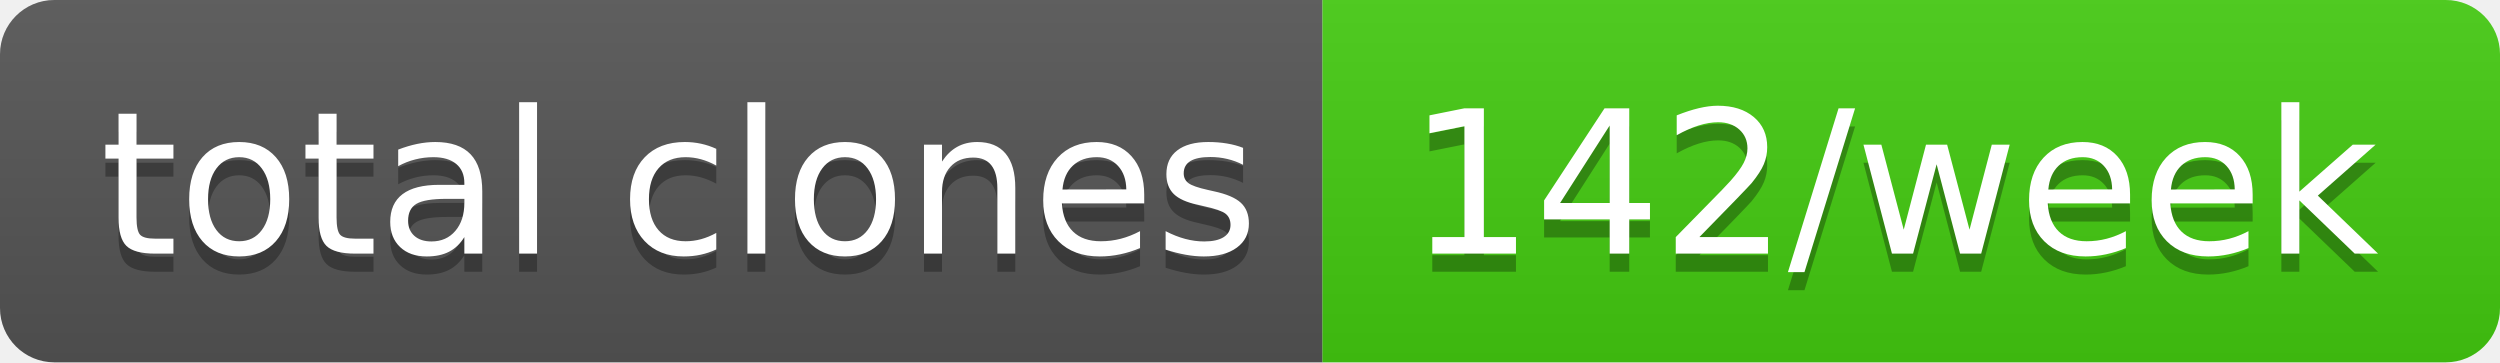
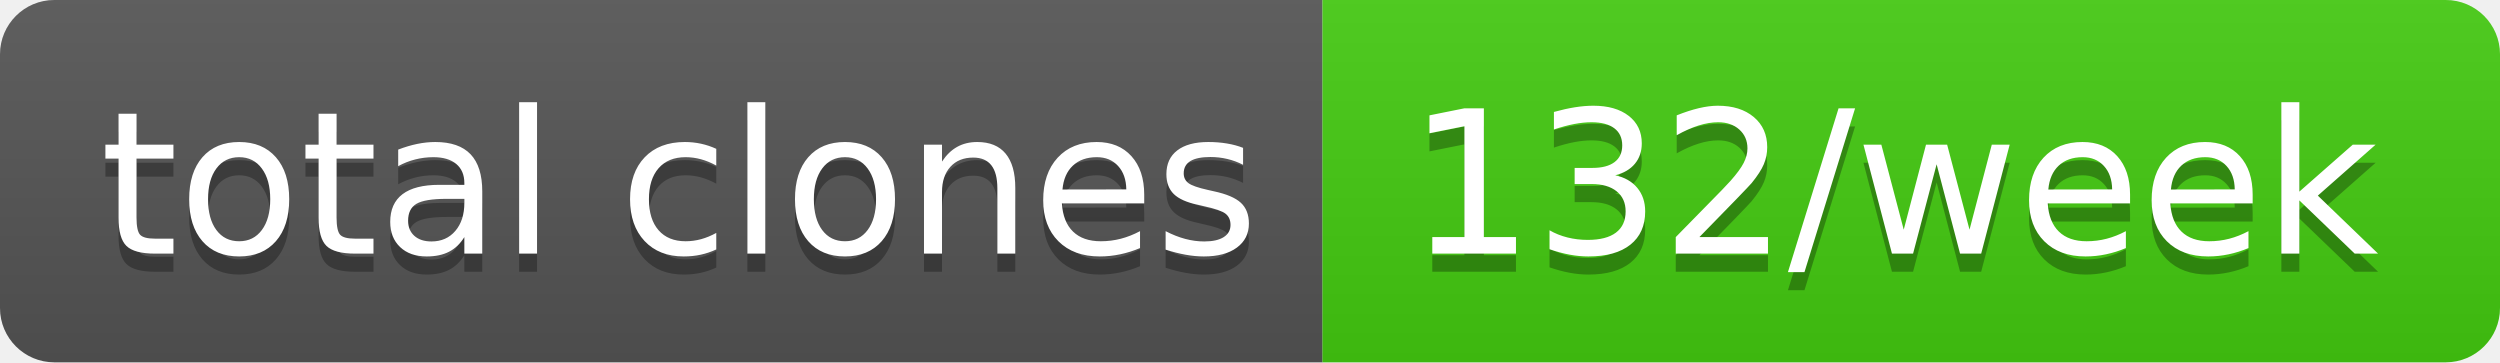
- <svg xmlns="http://www.w3.org/2000/svg" width="138" height="20" role="img" aria-label="total clones: 142/week">
+ <svg xmlns="http://www.w3.org/2000/svg" width="138" height="20" role="img" aria-label="total clones: 132/week">
  <linearGradient id="s" x2="0" y2="100%">
    <stop offset="0" stop-color="#bbb" stop-opacity=".1" />
    <stop offset="1" stop-opacity=".1" />
  </linearGradient>
  <clipPath id="r">
    <rect width="138" height="20" rx="3" fill="#fff" />
  </clipPath>
  <g clip-path="url(#r)">
    <rect width="73" height="20" fill="#555" />
    <rect x="73" width="65" height="20" fill="#4c1" />
    <rect width="138" height="20" fill="url(#s)" />
  </g>
  <g fill="#fff" text-anchor="middle" font-family="Verdana,Geneva,DejaVu Sans,sans-serif" text-rendering="geometricPrecision" font-size="110">
    <text aria-hidden="true" x="375" y="150" fill="#010101" fill-opacity=".3" transform="scale(.1)" textLength="630">total clones</text>
    <text x="375" y="140" transform="scale(.1)" fill="#fff" textLength="630">total clones</text>
-     <text aria-hidden="true" x="1045" y="150" fill="#010101" fill-opacity=".3" transform="scale(.1)" textLength="550">142/week</text>
-     <text x="1045" y="140" transform="scale(.1)" fill="#fff" textLength="550">142/week</text>
+     <text aria-hidden="true" x="1045" y="150" fill="#010101" fill-opacity=".3" transform="scale(.1)" textLength="550">132/week</text>
+     <text x="1045" y="140" transform="scale(.1)" fill="#fff" textLength="550">132/week</text>
  </g>
</svg>
